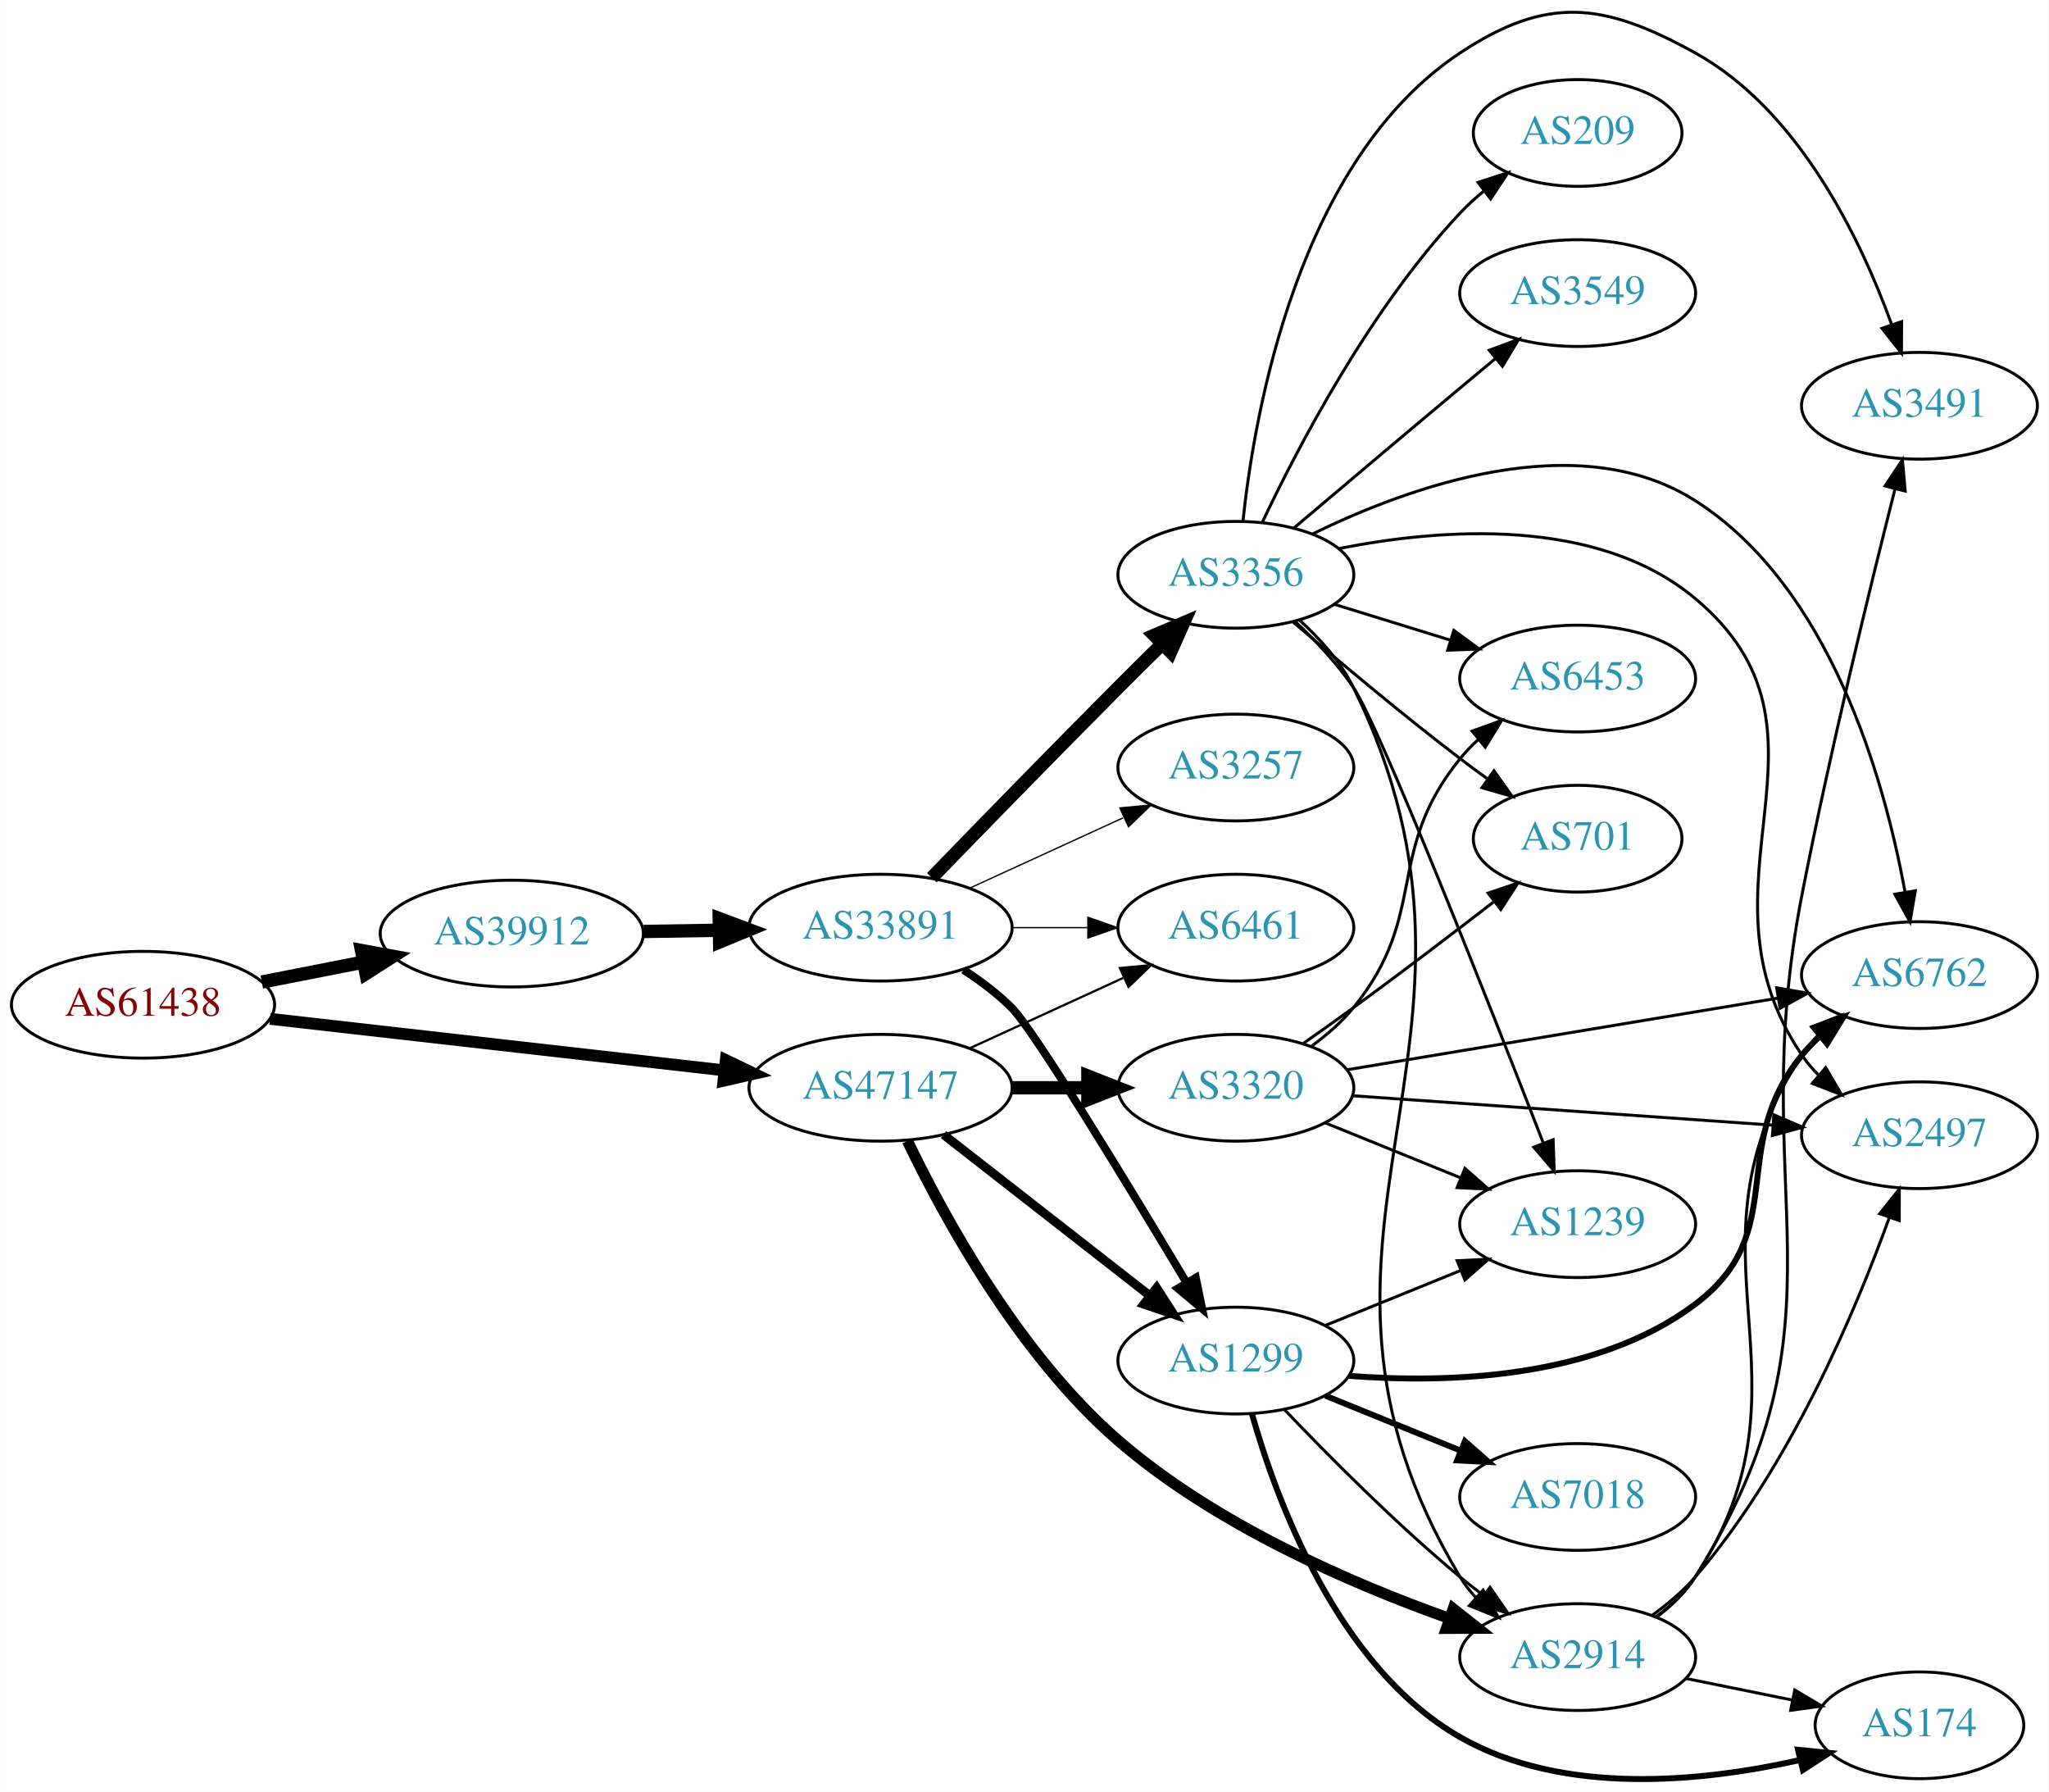
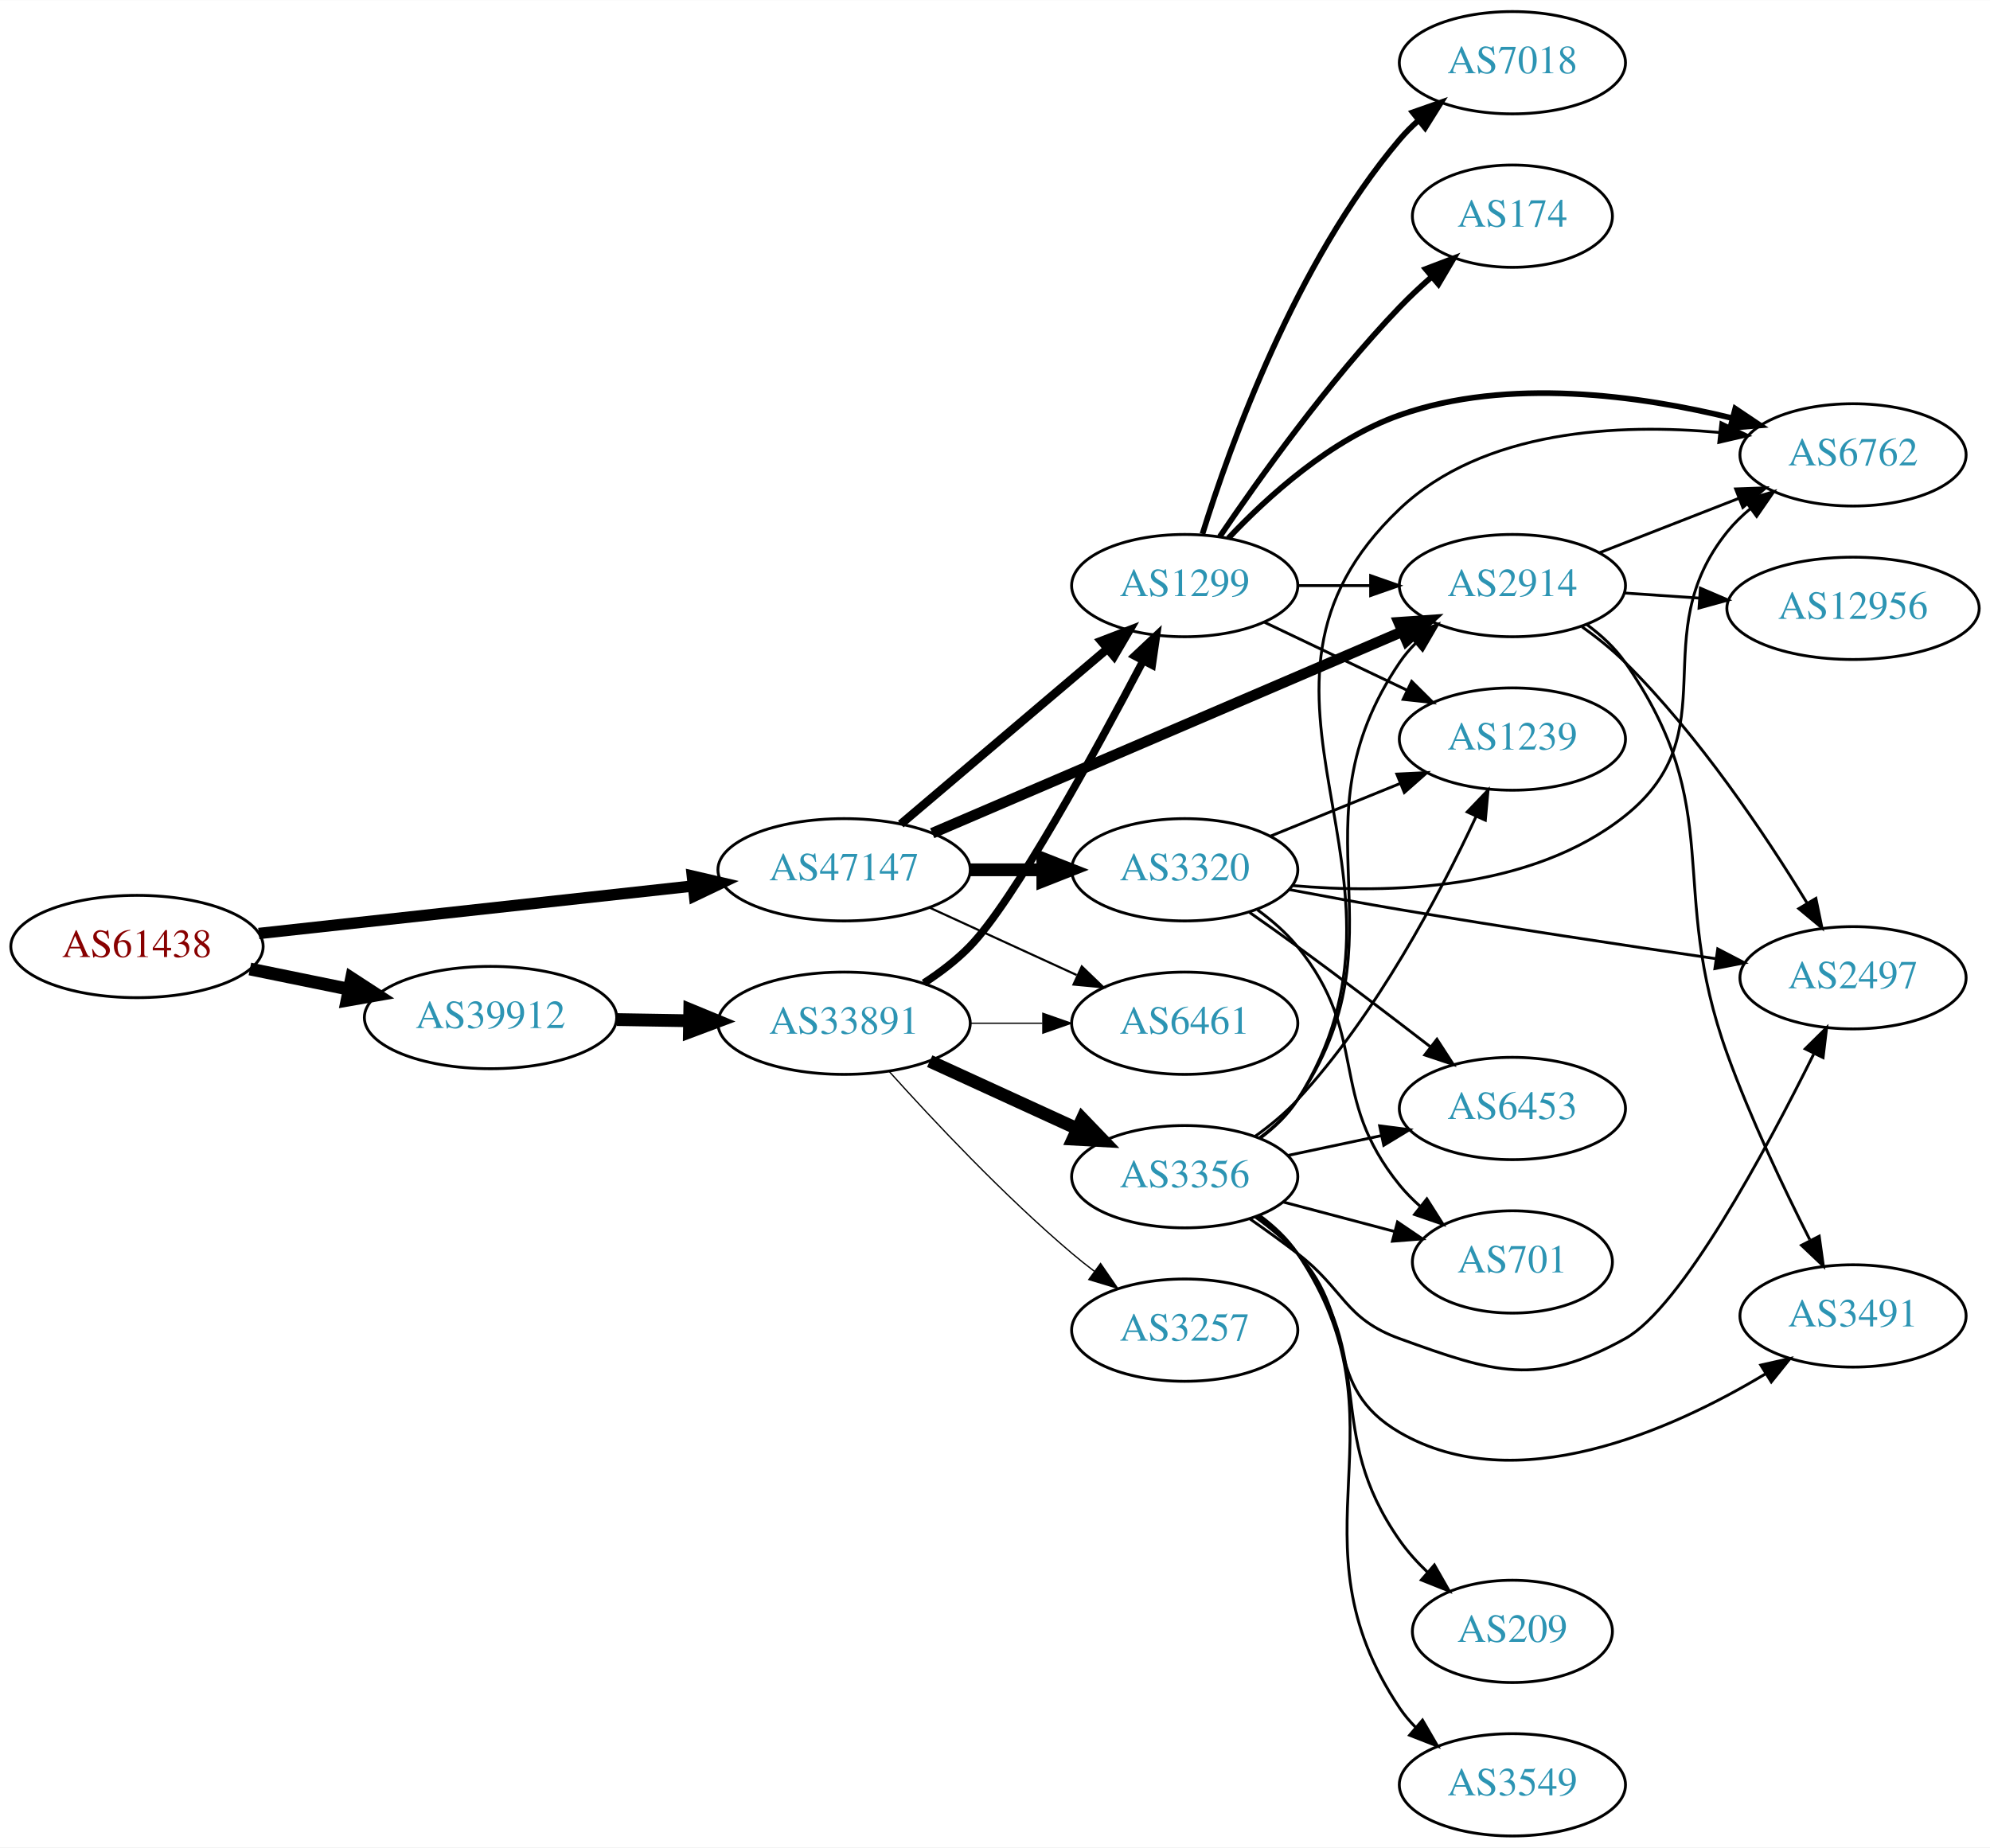
- <svg xmlns="http://www.w3.org/2000/svg" xmlns:xlink="http://www.w3.org/1999/xlink" width="691pt" height="604pt" viewBox="0.00 0.00 691.06 604.13">
-   <g id="graph0" class="graph" transform="scale(1 1) rotate(0) translate(4 600.134)">
-     <polygon fill="white" stroke="none" points="-4,4 -4,-600.134 687.055,-600.134 687.055,4 -4,4" />
+ <svg xmlns="http://www.w3.org/2000/svg" xmlns:xlink="http://www.w3.org/1999/xlink" width="700pt" height="650pt" viewBox="0.00 0.00 700.15 650.00">
+   <g id="graph0" class="graph" transform="scale(1 1) rotate(0) translate(4 646)">
+     <polygon fill="white" stroke="none" points="-4,4 -4,-646 696.155,-646 696.155,4 -4,4" />
    <g id="node1" class="node">
      <g id="a_node1">
        <a xlink:href="/asn/61438" xlink:title="AS61438 ~ ip-it consult GmbH [AT]">
-           <ellipse fill="#ffffff" stroke="black" cx="44.196" cy="-261.291" rx="44.393" ry="18" />
-           <text text-anchor="middle" x="44.196" y="-257.591" font-family="Times,serif" font-size="14.00" fill="#880000">AS61438</text>
+           <ellipse fill="#ffffff" stroke="black" cx="44.196" cy="-313" rx="44.393" ry="18" />
+           <text text-anchor="middle" x="44.196" y="-309.3" font-family="Times,serif" font-size="14.00" fill="#880000">AS61438</text>
        </a>
      </g>
    </g>
    <g id="node2" class="node">
      <g id="a_node2">
        <a xlink:href="/asn/39912" xlink:title="AS39912 ~ oja.at GmbH [AT]">
-           <ellipse fill="#ffffff" stroke="black" cx="168.588" cy="-285.291" rx="44.393" ry="18" />
-           <text text-anchor="middle" x="168.588" y="-281.591" font-family="Times,serif" font-size="14.00" fill="#2c94b3">AS39912</text>
+           <ellipse fill="#ffffff" stroke="black" cx="168.588" cy="-288" rx="44.393" ry="18" />
+           <text text-anchor="middle" x="168.588" y="-284.3" font-family="Times,serif" font-size="14.00" fill="#2c94b3">AS39912</text>
        </a>
      </g>
    </g>
    <g id="edge1" class="edge">
-       <path fill="none" stroke="black" stroke-width="4.5" d="M84.258,-268.951C95.188,-271.094 107.207,-273.451 118.632,-275.691" />
-       <polygon fill="black" stroke="black" stroke-width="4.5" points="117.907,-279.562 128.477,-277.622 119.422,-271.834 117.907,-279.562" />
+       <path fill="none" stroke="black" stroke-width="4.5" d="M83.922,-305.09C94.972,-302.833 107.157,-300.344 118.728,-297.98" />
+       <polygon fill="black" stroke="black" stroke-width="4.5" points="119.685,-301.804 128.694,-295.945 118.109,-294.088 119.685,-301.804" />
    </g>
    <g id="node3" class="node">
      <g id="a_node3">
        <a xlink:href="/asn/47147" xlink:title="AS47147 ~ ANEXIA Internetdienstleistungs GmbH [AT]">
-           <ellipse fill="#ffffff" stroke="black" cx="292.98" cy="-233.291" rx="44.393" ry="18" />
-           <text text-anchor="middle" x="292.98" y="-229.591" font-family="Times,serif" font-size="14.00" fill="#2c94b3">AS47147</text>
+           <ellipse fill="#ffffff" stroke="black" cx="292.98" cy="-340" rx="44.393" ry="18" />
+           <text text-anchor="middle" x="292.98" y="-336.3" font-family="Times,serif" font-size="14.00" fill="#2c94b3">AS47147</text>
        </a>
      </g>
    </g>
    <g id="edge2" class="edge">
-       <path fill="none" stroke="black" stroke-width="4" d="M87.06,-256.542C129.377,-251.74 194.851,-244.312 240.36,-239.148" />
-       <polygon fill="black" stroke="black" stroke-width="4" points="240.782,-242.623 250.324,-238.018 239.993,-235.667 240.782,-242.623" />
+       <path fill="none" stroke="black" stroke-width="4" d="M87.06,-317.58C129.249,-322.196 194.456,-329.33 239.947,-334.307" />
+       <polygon fill="black" stroke="black" stroke-width="4" points="239.59,-337.789 249.911,-335.397 240.351,-330.83 239.59,-337.789" />
    </g>
    <g id="node4" class="node">
      <g id="a_node4">
        <a xlink:href="/asn/33891" xlink:title="AS33891 ~ CORE-BACKBONE GMBH GLOBAL NETWORK [DE]">
-           <ellipse fill="#ffffff" stroke="black" cx="292.98" cy="-287.291" rx="44.393" ry="18" />
-           <text text-anchor="middle" x="292.98" y="-283.591" font-family="Times,serif" font-size="14.00" fill="#2c94b3">AS33891</text>
+           <ellipse fill="#ffffff" stroke="black" cx="292.98" cy="-286" rx="44.393" ry="18" />
+           <text text-anchor="middle" x="292.98" y="-282.3" font-family="Times,serif" font-size="14.00" fill="#2c94b3">AS33891</text>
        </a>
      </g>
    </g>
    <g id="edge3" class="edge">
-       <path fill="none" stroke="black" stroke-width="4.5" d="M213.084,-286.002C221.29,-286.136 229.961,-286.278 238.434,-286.416" />
-       <polygon fill="black" stroke="black" stroke-width="4.5" points="238.562,-290.356 248.625,-286.583 238.691,-282.482 238.562,-290.356" />
+       <path fill="none" stroke="black" stroke-width="4.5" d="M213.084,-287.289C221.29,-287.155 229.961,-287.013 238.434,-286.875" />
+       <polygon fill="black" stroke="black" stroke-width="4.5" points="238.691,-290.809 248.625,-286.708 238.562,-282.935 238.691,-290.809" />
    </g>
    <g id="node5" class="node">
      <g id="a_node5">
+         <a xlink:href="/asn/1299" xlink:title="AS1299 ~ Telia Carrier [EU]">
+           <ellipse fill="#ffffff" stroke="black" cx="412.823" cy="-440" rx="39.794" ry="18" />
+           <text text-anchor="middle" x="412.823" y="-436.3" font-family="Times,serif" font-size="14.00" fill="#2c94b3">AS1299</text>
+         </a>
+       </g>
+     </g>
+     <g id="edge22" class="edge">
+       <path fill="none" stroke="black" stroke-width="3" d="M312.914,-356.067C332.615,-372.785 363.61,-399.087 385.648,-417.789" />
+       <polygon fill="black" stroke="black" stroke-width="3" points="383.436,-420.501 393.325,-424.303 387.965,-415.164 383.436,-420.501" />
+     </g>
+     <g id="node8" class="node">
+       <g id="a_node8">
        <a xlink:href="/asn/6461" xlink:title="AS6461 ~ Zayo Bandwidth [US]">
-           <ellipse fill="#ffffff" stroke="black" cx="412.823" cy="-287.291" rx="39.794" ry="18" />
-           <text text-anchor="middle" x="412.823" y="-283.591" font-family="Times,serif" font-size="14.00" fill="#2c94b3">AS6461</text>
+           <ellipse fill="#ffffff" stroke="black" cx="412.823" cy="-286" rx="39.794" ry="18" />
+           <text text-anchor="middle" x="412.823" y="-282.3" font-family="Times,serif" font-size="14.00" fill="#2c94b3">AS6461</text>
        </a>
      </g>
    </g>
    <g id="edge25" class="edge">
-       <path fill="none" stroke="black" stroke-width="0.75" d="M323.11,-246.64C338.721,-253.793 358.119,-262.682 374.791,-270.322" />
-       <polygon fill="black" stroke="black" stroke-width="0.75" points="373.694,-273.669 384.243,-274.653 376.61,-267.305 373.694,-273.669" />
-     </g>
-     <g id="node7" class="node">
-       <g id="a_node7">
-         <a xlink:href="/asn/1299" xlink:title="AS1299 ~ Telia Carrier [EU]">
-           <ellipse fill="#ffffff" stroke="black" cx="412.823" cy="-141.291" rx="39.794" ry="18" />
-           <text text-anchor="middle" x="412.823" y="-137.591" font-family="Times,serif" font-size="14.00" fill="#2c94b3">AS1299</text>
-         </a>
-       </g>
-     </g>
-     <g id="edge22" class="edge">
-       <path fill="none" stroke="black" stroke-width="3" d="M314.238,-217.476C333.41,-202.509 362.358,-179.909 383.75,-163.208" />
-       <polygon fill="black" stroke="black" stroke-width="3" points="386.101,-165.813 391.829,-156.9 381.793,-160.295 386.101,-165.813" />
-     </g>
-     <g id="node12" class="node">
-       <g id="a_node12">
+       <path fill="none" stroke="black" stroke-width="0.75" d="M323.11,-326.652C338.721,-319.498 358.119,-310.609 374.791,-302.97" />
+       <polygon fill="black" stroke="black" stroke-width="0.75" points="376.61,-305.986 384.243,-298.638 373.694,-299.622 376.61,-305.986" />
+     </g>
+     <g id="node13" class="node">
+       <g id="a_node13">
        <a xlink:href="/asn/2914" xlink:title="AS2914 ~ NTT America, Inc. [US]">
-           <ellipse fill="#ffffff" stroke="black" cx="528.116" cy="-41.291" rx="39.794" ry="18" />
-           <text text-anchor="middle" x="528.116" y="-37.591" font-family="Times,serif" font-size="14.00" fill="#2c94b3">AS2914</text>
+           <ellipse fill="#ffffff" stroke="black" cx="528.116" cy="-440" rx="39.794" ry="18" />
+           <text text-anchor="middle" x="528.116" y="-436.3" font-family="Times,serif" font-size="14.00" fill="#2c94b3">AS2914</text>
        </a>
      </g>
    </g>
    <g id="edge24" class="edge">
-       <path fill="none" stroke="black" stroke-width="3.75" d="M302.047,-215.358C314.247,-189.955 339.581,-143.355 373.176,-114.291 405.916,-85.968 451.537,-66.17 484.609,-54.407" />
-       <polygon fill="black" stroke="black" stroke-width="3.75" points="486.13,-57.584 494.441,-51.013 483.846,-50.967 486.13,-57.584" />
+       <path fill="none" stroke="black" stroke-width="3.75" d="M323.982,-352.869C366.233,-370.992 443.246,-404.025 489.345,-423.799" />
+       <polygon fill="black" stroke="black" stroke-width="3.75" points="488.119,-427.081 498.689,-427.807 490.879,-420.648 488.119,-427.081" />
    </g>
    <g id="node20" class="node">
      <g id="a_node20">
        <a xlink:href="/asn/3320" xlink:title="AS3320 ~ DTAG [DE]">
-           <ellipse fill="#ffffff" stroke="black" cx="412.823" cy="-233.291" rx="39.794" ry="18" />
-           <text text-anchor="middle" x="412.823" y="-229.591" font-family="Times,serif" font-size="14.00" fill="#2c94b3">AS3320</text>
+           <ellipse fill="#ffffff" stroke="black" cx="412.823" cy="-340" rx="39.794" ry="18" />
+           <text text-anchor="middle" x="412.823" y="-336.3" font-family="Times,serif" font-size="14.00" fill="#2c94b3">AS3320</text>
        </a>
      </g>
    </g>
    <g id="edge23" class="edge">
-       <path fill="none" stroke="black" stroke-width="4.5" d="M337.191,-233.291C345.504,-233.291 354.267,-233.291 362.749,-233.291" />
-       <polygon fill="black" stroke="black" stroke-width="4.5" points="362.908,-237.229 372.908,-233.291 362.908,-229.354 362.908,-237.229" />
+       <path fill="none" stroke="black" stroke-width="4.5" d="M337.191,-340C345.504,-340 354.267,-340 362.749,-340" />
+       <polygon fill="black" stroke="black" stroke-width="4.5" points="362.908,-343.938 372.908,-340 362.908,-336.063 362.908,-343.938" />
    </g>
    <g id="edge4" class="edge">
-       <path fill="none" stroke="black" stroke-width="0.45" d="M337.191,-287.291C345.504,-287.291 354.267,-287.291 362.749,-287.291" />
-       <polygon fill="black" stroke="black" stroke-width="0.45" points="362.908,-290.791 372.908,-287.291 362.908,-283.791 362.908,-290.791" />
+       <path fill="none" stroke="black" stroke-width="2.7" d="M321.064,-300.13C326.778,-303.846 332.489,-308.183 337.176,-313 352.598,-328.848 381.247,-381.237 398.216,-413.567" />
+       <polygon fill="black" stroke="black" stroke-width="2.7" points="395.147,-415.253 402.875,-422.501 401.354,-412.016 395.147,-415.253" />
    </g>
    <g id="node6" class="node">
      <g id="a_node6">
        <a xlink:href="/asn/3356" xlink:title="AS3356 ~ Level 3 Parent, LLC [US]">
-           <ellipse fill="#ffffff" stroke="black" cx="412.823" cy="-406.291" rx="39.794" ry="18" />
-           <text text-anchor="middle" x="412.823" y="-402.591" font-family="Times,serif" font-size="14.00" fill="#2c94b3">AS3356</text>
+           <ellipse fill="#ffffff" stroke="black" cx="412.823" cy="-232" rx="39.794" ry="18" />
+           <text text-anchor="middle" x="412.823" y="-228.3" font-family="Times,serif" font-size="14.00" fill="#2c94b3">AS3356</text>
        </a>
      </g>
    </g>
    <g id="edge5" class="edge">
-       <path fill="none" stroke="black" stroke-width="4.5" d="M310.266,-304.14C326.21,-320.59 351.235,-346.288 373.176,-368.291 377.886,-373.014 382.949,-378.034 387.811,-382.825" />
-       <polygon fill="black" stroke="black" stroke-width="4.5" points="385.31,-385.889 395.203,-390.09 390.83,-380.272 385.31,-385.889" />
+       <path fill="none" stroke="black" stroke-width="4.5" d="M323.11,-272.652C338.721,-265.498 358.119,-256.609 374.791,-248.97" />
+       <polygon fill="black" stroke="black" stroke-width="4.5" points="376.792,-252.384 384.243,-244.638 373.512,-245.225 376.792,-252.384" />
+     </g>
+     <g id="node7" class="node">
+       <g id="a_node7">
+         <a xlink:href="/asn/3257" xlink:title="AS3257 ~ GTT [DE]">
+           <ellipse fill="#ffffff" stroke="black" cx="412.823" cy="-178" rx="39.794" ry="18" />
+           <text text-anchor="middle" x="412.823" y="-174.3" font-family="Times,serif" font-size="14.00" fill="#2c94b3">AS3257</text>
+         </a>
+       </g>
    </g>
    <g id="edge6" class="edge">
-       <path fill="none" stroke="black" stroke-width="2.7" d="M320.961,-273.061C326.681,-269.349 332.42,-265.04 337.176,-260.291 344.709,-252.771 376.685,-200.162 396.261,-167.461" />
-       <polygon fill="black" stroke="black" stroke-width="2.7" points="399.3,-169.199 401.424,-158.819 393.29,-165.609 399.3,-169.199" />
-     </g>
-     <g id="node8" class="node">
-       <g id="a_node8">
-         <a xlink:href="/asn/3257" xlink:title="AS3257 ~ GTT [DE]">
-           <ellipse fill="#ffffff" stroke="black" cx="412.823" cy="-341.291" rx="39.794" ry="18" />
-           <text text-anchor="middle" x="412.823" y="-337.591" font-family="Times,serif" font-size="14.00" fill="#2c94b3">AS3257</text>
-         </a>
-       </g>
+       <path fill="none" stroke="black" stroke-width="0.45" d="M308.913,-268.956C324.239,-251.903 349.175,-225.35 373.176,-205 375.674,-202.883 378.334,-200.768 381.045,-198.707" />
+       <polygon fill="black" stroke="black" stroke-width="0.45" points="383.212,-201.459 389.222,-192.734 379.082,-195.806 383.212,-201.459" />
    </g>
    <g id="edge7" class="edge">
-       <path fill="none" stroke="black" stroke-width="0.45" d="M323.11,-300.64C338.721,-307.793 358.119,-316.682 374.791,-324.322" />
-       <polygon fill="black" stroke="black" stroke-width="0.45" points="373.694,-327.669 384.243,-328.653 376.61,-321.305 373.694,-327.669" />
+       <path fill="none" stroke="black" stroke-width="0.45" d="M337.191,-286C345.504,-286 354.267,-286 362.749,-286" />
+       <polygon fill="black" stroke="black" stroke-width="0.45" points="362.908,-289.5 372.908,-286 362.908,-282.5 362.908,-289.5" />
+     </g>
+     <g id="node9" class="node">
+       <g id="a_node9">
+         <a xlink:href="/asn/7018" xlink:title="AS7018 ~ AT&amp;T Services, Inc. [US]">
+           <ellipse fill="#ffffff" stroke="black" cx="528.116" cy="-624" rx="39.794" ry="18" />
+           <text text-anchor="middle" x="528.116" y="-620.3" font-family="Times,serif" font-size="14.00" fill="#2c94b3">AS7018</text>
+         </a>
+       </g>
+     </g>
+     <g id="edge8" class="edge">
+       <path fill="none" stroke="black" stroke-width="2" d="M419.066,-458.18C428.738,-489.321 451.812,-553.691 488.469,-597 490.403,-599.284 492.572,-601.467 494.871,-603.53" />
+       <polygon fill="black" stroke="black" stroke-width="2" points="493.034,-606.543 503.028,-610.06 497.409,-601.078 493.034,-606.543" />
    </g>
    <g id="node10" class="node">
      <g id="a_node10">
-         <a xlink:href="/asn/1239" xlink:title="AS1239 ~ Sprint [US]">
-           <ellipse fill="#ffffff" stroke="black" cx="528.116" cy="-187.291" rx="39.794" ry="18" />
-           <text text-anchor="middle" x="528.116" y="-183.591" font-family="Times,serif" font-size="14.00" fill="#2c94b3">AS1239</text>
-         </a>
-       </g>
-     </g>
-     <g id="edge18" class="edge">
-       <path fill="none" stroke="black" d="M432.737,-390.596C439.602,-384.203 447.005,-376.409 452.469,-368.291 461.485,-354.899 498.232,-261.696 516.583,-214.519" />
-       <polygon fill="black" stroke="black" points="519.847,-215.785 520.204,-205.196 513.321,-213.251 519.847,-215.785" />
+         <a xlink:href="/asn/174" xlink:title="AS174 ~ Cogent Communications [US]">
+           <ellipse fill="#ffffff" stroke="black" cx="528.116" cy="-570" rx="35.194" ry="18" />
+           <text text-anchor="middle" x="528.116" y="-566.3" font-family="Times,serif" font-size="14.00" fill="#2c94b3">AS174</text>
+         </a>
+       </g>
+     </g>
+     <g id="edge9" class="edge">
+       <path fill="none" stroke="black" stroke-width="2" d="M425.153,-457.229C438.923,-477.57 463.436,-511.928 488.469,-538 491.908,-541.582 495.732,-545.155 499.598,-548.545" />
+       <polygon fill="black" stroke="black" stroke-width="2" points="497.583,-551.425 507.485,-555.194 502.095,-546.073 497.583,-551.425" />
    </g>
    <g id="node11" class="node">
      <g id="a_node11">
        <a xlink:href="/asn/6762" xlink:title="AS6762 ~ TELECOM ITALIA SPARKLE S.p.A. [IT]">
-           <ellipse fill="#ffffff" stroke="black" cx="643.409" cy="-271.291" rx="39.794" ry="18" />
-           <text text-anchor="middle" x="643.409" y="-267.591" font-family="Times,serif" font-size="14.00" fill="#2c94b3">AS6762</text>
-         </a>
-       </g>
+           <ellipse fill="#ffffff" stroke="black" cx="647.958" cy="-486" rx="39.794" ry="18" />
+           <text text-anchor="middle" x="647.958" y="-482.3" font-family="Times,serif" font-size="14.00" fill="#2c94b3">AS6762</text>
+         </a>
+       </g>
+     </g>
+     <g id="edge10" class="edge">
+       <path fill="none" stroke="black" stroke-width="2" d="M428.161,-456.652C441.923,-471.251 464.16,-491.441 488.469,-500 526.603,-513.426 572.937,-506.924 605.631,-498.892" />
+       <polygon fill="black" stroke="black" stroke-width="2" points="606.519,-502.278 615.315,-496.371 604.756,-495.504 606.519,-502.278" />
+     </g>
+     <g id="node12" class="node">
+       <g id="a_node12">
+         <a xlink:href="/asn/1239" xlink:title="AS1239 ~ Sprint [US]">
+           <ellipse fill="#ffffff" stroke="black" cx="528.116" cy="-386" rx="39.794" ry="18" />
+           <text text-anchor="middle" x="528.116" y="-382.3" font-family="Times,serif" font-size="14.00" fill="#2c94b3">AS1239</text>
+         </a>
+       </g>
+     </g>
+     <g id="edge11" class="edge">
+       <path fill="none" stroke="black" d="M440.959,-427.066C455.953,-419.919 474.774,-410.948 490.998,-403.215" />
+       <polygon fill="black" stroke="black" points="492.68,-406.291 500.201,-398.829 489.668,-399.972 492.68,-406.291" />
+     </g>
+     <g id="edge12" class="edge">
+       <path fill="none" stroke="black" d="M452.495,-440C460.698,-440 469.462,-440 477.994,-440" />
+       <polygon fill="black" stroke="black" points="478.233,-443.5 488.233,-440 478.233,-436.5 478.233,-443.5" />
    </g>
    <g id="edge17" class="edge">
-       <path fill="none" stroke="black" d="M438.578,-419.997C470.863,-435.837 527.912,-456.673 567.762,-431.291 613.412,-402.216 631.601,-337.133 638.494,-299.545" />
-       <polygon fill="black" stroke="black" points="642.013,-299.721 640.22,-289.279 635.11,-298.56 642.013,-299.721" />
-     </g>
-     <g id="edge15" class="edge">
-       <path fill="none" stroke="black" d="M434.358,-390.934C441.243,-384.688 448.238,-376.906 452.469,-368.291 511.681,-247.76 419.402,-183.459 488.469,-68.291 489.969,-65.791 491.8,-63.463 493.84,-61.309" />
-       <polygon fill="black" stroke="black" points="496.211,-63.885 501.41,-54.653 491.589,-58.628 496.211,-63.885" />
+       <path fill="none" stroke="black" d="M439.325,-245.488C444.371,-249.238 449.133,-253.75 452.469,-259 502.795,-338.179 420.425,-402.409 488.469,-467 517.922,-494.957 565.585,-497.134 600.961,-493.884" />
+       <polygon fill="black" stroke="black" points="601.488,-497.348 611.049,-492.783 600.728,-490.389 601.488,-497.348" />
+     </g>
+     <g id="edge19" class="edge">
+       <path fill="none" stroke="black" d="M437.607,-246.209C442.855,-249.975 448.136,-254.312 452.469,-259 480.302,-289.106 502.549,-331.309 515.291,-358.653" />
+       <polygon fill="black" stroke="black" points="512.219,-360.353 519.548,-368.004 518.59,-357.453 512.219,-360.353" />
+     </g>
+     <g id="edge21" class="edge">
+       <path fill="none" stroke="black" d="M439.1,-245.635C444.158,-249.378 448.981,-253.85 452.469,-259 491.886,-317.198 449.053,-354.802 488.469,-413 490.105,-415.414 492.033,-417.679 494.141,-419.79" />
+       <polygon fill="black" stroke="black" points="491.962,-422.531 501.839,-426.365 496.508,-417.209 491.962,-422.531" />
    </g>
    <g id="node14" class="node">
      <g id="a_node14">
-         <a xlink:href="/asn/209" xlink:title="AS209 ~ CenturyLink Communications, LLC [US]">
-           <ellipse fill="#ffffff" stroke="black" cx="528.116" cy="-555.291" rx="35.194" ry="18" />
-           <text text-anchor="middle" x="528.116" y="-551.591" font-family="Times,serif" font-size="14.00" fill="#2c94b3">AS209</text>
+         <a xlink:href="/asn/3491" xlink:title="AS3491 ~ PCCW Global, Inc. [US]">
+           <ellipse fill="#ffffff" stroke="black" cx="647.958" cy="-183" rx="39.794" ry="18" />
+           <text text-anchor="middle" x="647.958" y="-179.3" font-family="Times,serif" font-size="14.00" fill="#2c94b3">AS3491</text>
        </a>
      </g>
    </g>
    <g id="edge13" class="edge">
-       <path fill="none" stroke="black" d="M421.753,-423.978C433.651,-449.173 458.009,-495.923 488.469,-528.291 490.899,-530.873 493.613,-533.354 496.445,-535.694" />
-       <polygon fill="black" stroke="black" points="494.521,-538.628 504.602,-541.885 498.752,-533.052 494.521,-538.628" />
+       <path fill="none" stroke="black" d="M437.649,-217.829C442.895,-214.062 448.164,-209.714 452.469,-205 474.216,-181.187 460.577,-158.187 488.469,-142 529.251,-118.333 583.737,-142.56 617.037,-162.545" />
+       <polygon fill="black" stroke="black" points="615.5,-165.711 625.839,-168.026 619.2,-159.769 615.5,-165.711" />
    </g>
    <g id="node15" class="node">
      <g id="a_node15">
-         <a xlink:href="/asn/3549" xlink:title="AS3549 ~ Level 3 Parent, LLC [US]">
-           <ellipse fill="#ffffff" stroke="black" cx="528.116" cy="-501.291" rx="39.794" ry="18" />
-           <text text-anchor="middle" x="528.116" y="-497.591" font-family="Times,serif" font-size="14.00" fill="#2c94b3">AS3549</text>
+         <a xlink:href="/asn/209" xlink:title="AS209 ~ CenturyLink Communications, LLC [US]">
+           <ellipse fill="#ffffff" stroke="black" cx="528.116" cy="-72" rx="35.194" ry="18" />
+           <text text-anchor="middle" x="528.116" y="-68.3" font-family="Times,serif" font-size="14.00" fill="#2c94b3">AS209</text>
        </a>
      </g>
    </g>
    <g id="edge14" class="edge">
-       <path fill="none" stroke="black" d="M432.495,-422.134C447.57,-434.903 469.344,-453.303 488.469,-469.291 492.279,-472.476 496.308,-475.829 500.27,-479.117" />
-       <polygon fill="black" stroke="black" points="498.283,-482.016 508.216,-485.702 502.749,-476.626 498.283,-482.016" />
+       <path fill="none" stroke="black" d="M438.678,-218.061C443.758,-214.334 448.697,-209.946 452.469,-205 481.374,-167.111 461.138,-143.039 488.469,-104 491.258,-100.017 494.667,-96.25 498.294,-92.794" />
+       <polygon fill="black" stroke="black" points="500.667,-95.369 505.916,-86.167 496.074,-90.087 500.667,-95.369" />
    </g>
    <g id="node16" class="node">
      <g id="a_node16">
-         <a xlink:href="/asn/701" xlink:title="AS701 ~ UUNET [US]">
-           <ellipse fill="#ffffff" stroke="black" cx="528.116" cy="-317.291" rx="35.194" ry="18" />
-           <text text-anchor="middle" x="528.116" y="-313.591" font-family="Times,serif" font-size="14.00" fill="#2c94b3">AS701</text>
-         </a>
-       </g>
-     </g>
-     <g id="edge16" class="edge">
-       <path fill="none" stroke="black" d="M432.187,-390.31C447.087,-377.521 468.777,-359.307 488.469,-344.291 491.443,-342.024 494.586,-339.706 497.744,-337.428" />
-       <polygon fill="black" stroke="black" points="499.897,-340.191 506.028,-331.551 495.847,-334.482 499.897,-340.191" />
+         <a xlink:href="/asn/3549" xlink:title="AS3549 ~ Level 3 Parent, LLC [US]">
+           <ellipse fill="#ffffff" stroke="black" cx="528.116" cy="-18" rx="39.794" ry="18" />
+           <text text-anchor="middle" x="528.116" y="-14.3" font-family="Times,serif" font-size="14.00" fill="#2c94b3">AS3549</text>
+         </a>
+       </g>
+     </g>
+     <g id="edge15" class="edge">
+       <path fill="none" stroke="black" d="M439.132,-218.386C444.188,-214.643 449.003,-210.165 452.469,-205 493.092,-144.48 447.847,-105.52 488.469,-45 490.094,-42.579 492.016,-40.309 494.119,-38.195" />
+       <polygon fill="black" stroke="black" points="496.486,-40.776 501.807,-31.614 491.934,-35.458 496.486,-40.776" />
    </g>
    <g id="node17" class="node">
      <g id="a_node17">
        <a xlink:href="/asn/6453" xlink:title="AS6453 ~ TATA COMMUNICATIONS (AMERICA) INC [US]">
-           <ellipse fill="#ffffff" stroke="black" cx="528.116" cy="-371.291" rx="39.794" ry="18" />
-           <text text-anchor="middle" x="528.116" y="-367.591" font-family="Times,serif" font-size="14.00" fill="#2c94b3">AS6453</text>
-         </a>
-       </g>
-     </g>
-     <g id="edge19" class="edge">
-       <path fill="none" stroke="black" d="M445.985,-396.355C458.184,-392.587 472.258,-388.239 485.224,-384.233" />
-       <polygon fill="black" stroke="black" points="486.352,-387.548 494.873,-381.252 484.286,-380.86 486.352,-387.548" />
+           <ellipse fill="#ffffff" stroke="black" cx="528.116" cy="-256" rx="39.794" ry="18" />
+           <text text-anchor="middle" x="528.116" y="-252.3" font-family="Times,serif" font-size="14.00" fill="#2c94b3">AS6453</text>
+         </a>
+       </g>
+     </g>
+     <g id="edge16" class="edge">
+       <path fill="none" stroke="black" d="M449.049,-239.462C459.492,-241.675 471.075,-244.128 482.052,-246.454" />
+       <polygon fill="black" stroke="black" points="481.404,-249.894 491.912,-248.542 482.855,-243.046 481.404,-249.894" />
    </g>
    <g id="node18" class="node">
      <g id="a_node18">
-         <a xlink:href="/asn/3491" xlink:title="AS3491 ~ PCCW Global, Inc. [US]">
-           <ellipse fill="#ffffff" stroke="black" cx="643.409" cy="-463.291" rx="39.794" ry="18" />
-           <text text-anchor="middle" x="643.409" y="-459.591" font-family="Times,serif" font-size="14.00" fill="#2c94b3">AS3491</text>
-         </a>
-       </g>
-     </g>
-     <g id="edge20" class="edge">
-       <path fill="none" stroke="black" d="M415.203,-424.276C419.136,-461.43 433.951,-546.195 488.469,-582.291 517.854,-601.747 536.925,-599.35 567.762,-582.291 602.734,-562.946 623.521,-519.605 633.952,-490.916" />
-       <polygon fill="black" stroke="black" points="637.392,-491.676 637.334,-481.081 630.773,-489.4 637.392,-491.676" />
+         <a xlink:href="/asn/2497" xlink:title="AS2497 ~ Internet Initiative Japan Inc. [JP]">
+           <ellipse fill="#ffffff" stroke="black" cx="647.958" cy="-302" rx="39.794" ry="18" />
+           <text text-anchor="middle" x="647.958" y="-298.3" font-family="Times,serif" font-size="14.00" fill="#2c94b3">AS2497</text>
+         </a>
+       </g>
+     </g>
+     <g id="edge18" class="edge">
+       <path fill="none" stroke="black" d="M435.722,-217.182C441.254,-213.308 447.136,-209.074 452.469,-205 469.021,-192.358 468.886,-182.09 488.469,-175 521.606,-163.003 536.948,-157.9 567.762,-175 587.615,-186.016 617.267,-241.17 634.089,-275.071" />
+       <polygon fill="black" stroke="black" points="631.13,-276.986 638.674,-284.426 637.416,-273.906 631.13,-276.986" />
    </g>
    <g id="node19" class="node">
      <g id="a_node19">
-         <a xlink:href="/asn/2497" xlink:title="AS2497 ~ Internet Initiative Japan Inc. [JP]">
-           <ellipse fill="#ffffff" stroke="black" cx="643.409" cy="-217.291" rx="39.794" ry="18" />
-           <text text-anchor="middle" x="643.409" y="-213.591" font-family="Times,serif" font-size="14.00" fill="#2c94b3">AS2497</text>
-         </a>
-       </g>
-     </g>
-     <g id="edge21" class="edge">
-       <path fill="none" stroke="black" d="M447.713,-415.161C482.021,-421.947 534.61,-426.02 567.762,-398.291 621.679,-353.196 564.346,-302.489 603.762,-244.291 605.397,-241.877 607.326,-239.612 609.434,-237.501" />
-       <polygon fill="black" stroke="black" points="611.801,-240.083 617.132,-230.927 607.255,-234.76 611.801,-240.083" />
-     </g>
-     <g id="node9" class="node">
-       <g id="a_node9">
-         <a xlink:href="/asn/7018" xlink:title="AS7018 ~ AT&amp;T Services, Inc. [US]">
-           <ellipse fill="#ffffff" stroke="black" cx="528.116" cy="-95.291" rx="39.794" ry="18" />
-           <text text-anchor="middle" x="528.116" y="-91.591" font-family="Times,serif" font-size="14.00" fill="#2c94b3">AS7018</text>
-         </a>
-       </g>
-     </g>
-     <g id="edge8" class="edge">
-       <path fill="none" stroke="black" stroke-width="2" d="M442.999,-129.445C456.874,-123.811 473.652,-116.999 488.561,-110.946" />
-       <polygon fill="black" stroke="black" stroke-width="2" points="490.09,-114.102 498.039,-107.097 487.457,-107.617 490.09,-114.102" />
-     </g>
-     <g id="edge9" class="edge">
-       <path fill="none" stroke="black" d="M442.999,-153.137C456.874,-158.771 473.652,-165.583 488.561,-171.637" />
-       <polygon fill="black" stroke="black" points="487.457,-174.966 498.039,-175.485 490.09,-168.48 487.457,-174.966" />
-     </g>
-     <g id="edge10" class="edge">
-       <path fill="none" stroke="black" stroke-width="2" d="M450.891,-136.147C484.68,-133.532 534.285,-135.139 567.762,-160.291 600.236,-184.69 578.13,-212.783 603.762,-244.291 605.602,-246.553 607.679,-248.708 609.89,-250.743" />
-       <polygon fill="black" stroke="black" stroke-width="2" points="607.818,-253.569 617.78,-257.174 612.24,-248.143 607.818,-253.569" />
-     </g>
-     <g id="edge11" class="edge">
-       <path fill="none" stroke="black" d="M429.128,-124.837C443.741,-109.496 466.697,-86.335 488.469,-68.291 490.99,-66.202 493.667,-64.107 496.389,-62.058" />
-       <polygon fill="black" stroke="black" points="498.549,-64.815 504.581,-56.105 494.434,-59.152 498.549,-64.815" />
-     </g>
-     <g id="node13" class="node">
-       <g id="a_node13">
-         <a xlink:href="/asn/174" xlink:title="AS174 ~ Cogent Communications [US]">
-           <ellipse fill="#ffffff" stroke="black" cx="643.409" cy="-18.291" rx="35.194" ry="18" />
-           <text text-anchor="middle" x="643.409" y="-14.591" font-family="Times,serif" font-size="14.00" fill="#2c94b3">AS174</text>
-         </a>
-       </g>
-     </g>
-     <g id="edge12" class="edge">
-       <path fill="none" stroke="black" stroke-width="2" d="M418.253,-123.297C426.484,-94.253 447.181,-37.916 488.469,-14.291 523.227,5.596 570.013,0.842 602.852,-6.527" />
-       <polygon fill="black" stroke="black" stroke-width="2" points="602.447,-10.03 612.99,-8.984 604.096,-3.227 602.447,-10.03" />
+         <a xlink:href="/asn/701" xlink:title="AS701 ~ UUNET [US]">
+           <ellipse fill="#ffffff" stroke="black" cx="528.116" cy="-202" rx="35.194" ry="18" />
+           <text text-anchor="middle" x="528.116" y="-198.3" font-family="Times,serif" font-size="14.00" fill="#2c94b3">AS701</text>
+         </a>
+       </g>
+     </g>
+     <g id="edge20" class="edge">
+       <path fill="none" stroke="black" d="M447.508,-223.08C459.757,-219.837 473.731,-216.136 486.516,-212.751" />
+       <polygon fill="black" stroke="black" points="487.687,-216.061 496.458,-210.118 485.896,-209.295 487.687,-216.061" />
+     </g>
+     <g id="edge33" class="edge">
+       <path fill="none" stroke="black" d="M558.853,-451.608C573.646,-457.382 591.724,-464.439 607.645,-470.654" />
+       <polygon fill="black" stroke="black" points="606.643,-474.02 617.231,-474.396 609.189,-467.499 606.643,-474.02" />
+     </g>
+     <g id="edge31" class="edge">
+       <path fill="none" stroke="black" d="M554.296,-426.298C559.359,-422.559 564.209,-418.105 567.762,-413 603.974,-360.976 582.202,-334.606 603.762,-275 611.916,-252.459 623.579,-227.935 632.732,-209.88" />
+       <polygon fill="black" stroke="black" points="636.06,-211.062 637.52,-200.568 629.834,-207.861 636.06,-211.062" />
    </g>
    <g id="edge32" class="edge">
-       <path fill="none" stroke="black" d="M554.5,-54.855C559.552,-58.601 564.346,-63.093 567.762,-68.291 611.609,-135.016 559.916,-177.567 603.762,-244.291 605.364,-246.728 607.268,-249.01 609.359,-251.132" />
-       <polygon fill="black" stroke="black" points="607.162,-253.858 617.025,-257.727 611.727,-248.552 607.162,-253.858" />
+       <path fill="none" stroke="black" d="M552.606,-425.507C557.866,-421.753 563.226,-417.492 567.762,-413 593.751,-387.267 617.215,-352.168 631.736,-328.378" />
+       <polygon fill="black" stroke="black" points="634.889,-329.927 637.032,-319.551 628.886,-326.326 634.889,-329.927" />
+     </g>
+     <g id="node21" class="node">
+       <g id="a_node21">
+         <a xlink:href="/asn/12956" xlink:title="AS12956 ~ TELXIUS [ES]">
+           <ellipse fill="#ffffff" stroke="black" cx="647.958" cy="-432" rx="44.393" ry="18" />
+           <text text-anchor="middle" x="647.958" y="-428.3" font-family="Times,serif" font-size="14.00" fill="#2c94b3">AS12956</text>
+         </a>
+       </g>
    </g>
    <g id="edge34" class="edge">
-       <path fill="none" stroke="black" d="M564.652,-34.077C575.995,-31.774 588.656,-29.204 600.413,-26.817" />
-       <polygon fill="black" stroke="black" points="601.352,-30.198 610.456,-24.778 599.959,-23.338 601.352,-30.198" />
-     </g>
-     <g id="edge33" class="edge">
-       <path fill="none" stroke="black" d="M554.681,-54.739C559.724,-58.492 564.468,-63.015 567.762,-68.291 622.558,-156.057 583.951,-196.739 603.762,-298.291 613.217,-346.757 626.886,-402.594 635.179,-435.306" />
-       <polygon fill="black" stroke="black" points="631.808,-436.25 637.671,-445.075 638.591,-434.521 631.808,-436.25" />
-     </g>
-     <g id="edge31" class="edge">
-       <path fill="none" stroke="black" d="M553.131,-55.294C558.37,-59.068 563.588,-63.461 567.762,-68.291 599.515,-105.031 621.718,-157.641 633.245,-189.52" />
-       <polygon fill="black" stroke="black" points="629.992,-190.822 636.611,-199.095 636.596,-188.5 629.992,-190.822" />
+       <path fill="none" stroke="black" d="M567.376,-437.403C575.872,-436.826 585.025,-436.205 593.991,-435.596" />
+       <polygon fill="black" stroke="black" points="594.251,-439.086 603.991,-434.917 593.777,-432.102 594.251,-439.086" />
+     </g>
+     <g id="edge30" class="edge">
+       <path fill="none" stroke="black" d="M450.588,-334.459C484.636,-331.453 534.835,-332.697 567.762,-359 604.669,-388.482 574.102,-422.236 603.762,-459 606.122,-461.925 608.889,-464.623 611.863,-467.089" />
+       <polygon fill="black" stroke="black" points="609.935,-470.015 620.08,-473.07 614.055,-464.356 609.935,-470.015" />
+     </g>
+     <g id="edge28" class="edge">
+       <path fill="none" stroke="black" d="M442.999,-351.846C456.874,-357.48 473.652,-364.292 488.561,-370.346" />
+       <polygon fill="black" stroke="black" points="487.457,-373.675 498.039,-374.194 490.09,-367.189 487.457,-373.675" />
    </g>
    <g id="edge26" class="edge">
-       <path fill="none" stroke="black" d="M442.999,-221.445C456.874,-215.811 473.652,-208.999 488.561,-202.946" />
-       <polygon fill="black" stroke="black" points="490.09,-206.102 498.039,-199.097 487.457,-199.617 490.09,-206.102" />
-     </g>
-     <g id="edge28" class="edge">
-       <path fill="none" stroke="black" d="M450.296,-239.355C489.738,-245.911 552.726,-256.383 595.748,-263.534" />
-       <polygon fill="black" stroke="black" points="595.249,-266.999 605.688,-265.187 596.397,-260.094 595.249,-266.999" />
+       <path fill="none" stroke="black" d="M435.604,-325.023C441.138,-321.152 447.05,-316.959 452.469,-313 468.061,-301.609 485.201,-288.559 499.12,-277.823" />
+       <polygon fill="black" stroke="black" points="501.561,-280.36 507.328,-271.473 497.277,-274.824 501.561,-280.36" />
+     </g>
+     <g id="edge29" class="edge">
+       <path fill="none" stroke="black" d="M449.468,-333.051C461.804,-330.716 475.729,-328.159 488.469,-326 525.693,-319.693 567.973,-313.331 599.497,-308.743" />
+       <polygon fill="black" stroke="black" points="600.358,-312.155 609.753,-307.258 599.354,-305.227 600.358,-312.155" />
    </g>
    <g id="edge27" class="edge">
-       <path fill="none" stroke="black" d="M435.604,-248.268C441.138,-252.139 447.05,-256.332 452.469,-260.291 468.279,-271.842 485.681,-285.098 499.702,-295.917" />
-       <polygon fill="black" stroke="black" points="497.902,-298.949 507.952,-302.303 502.186,-293.414 497.902,-298.949" />
-     </g>
-     <g id="edge29" class="edge">
-       <path fill="none" stroke="black" d="M438.451,-247.409C443.543,-251.126 448.544,-255.466 452.469,-260.291 478.102,-291.799 462.837,-312.783 488.469,-344.291 490.31,-346.553 492.386,-348.708 494.597,-350.743" />
-       <polygon fill="black" stroke="black" points="492.525,-353.569 502.488,-357.174 496.947,-348.143 492.525,-353.569" />
-     </g>
-     <g id="edge30" class="edge">
-       <path fill="none" stroke="black" d="M452.083,-230.613C491.065,-227.885 551.642,-223.645 593.953,-220.683" />
-       <polygon fill="black" stroke="black" points="594.293,-224.168 604.024,-219.978 593.804,-217.185 594.293,-224.168" />
+       <path fill="none" stroke="black" d="M438.451,-325.883C443.543,-322.165 448.544,-317.825 452.469,-313 478.102,-281.492 462.837,-260.508 488.469,-229 490.587,-226.397 493.018,-223.935 495.607,-221.636" />
+       <polygon fill="black" stroke="black" points="498.016,-224.193 503.695,-215.249 493.678,-218.7 498.016,-224.193" />
    </g>
  </g>
</svg>
